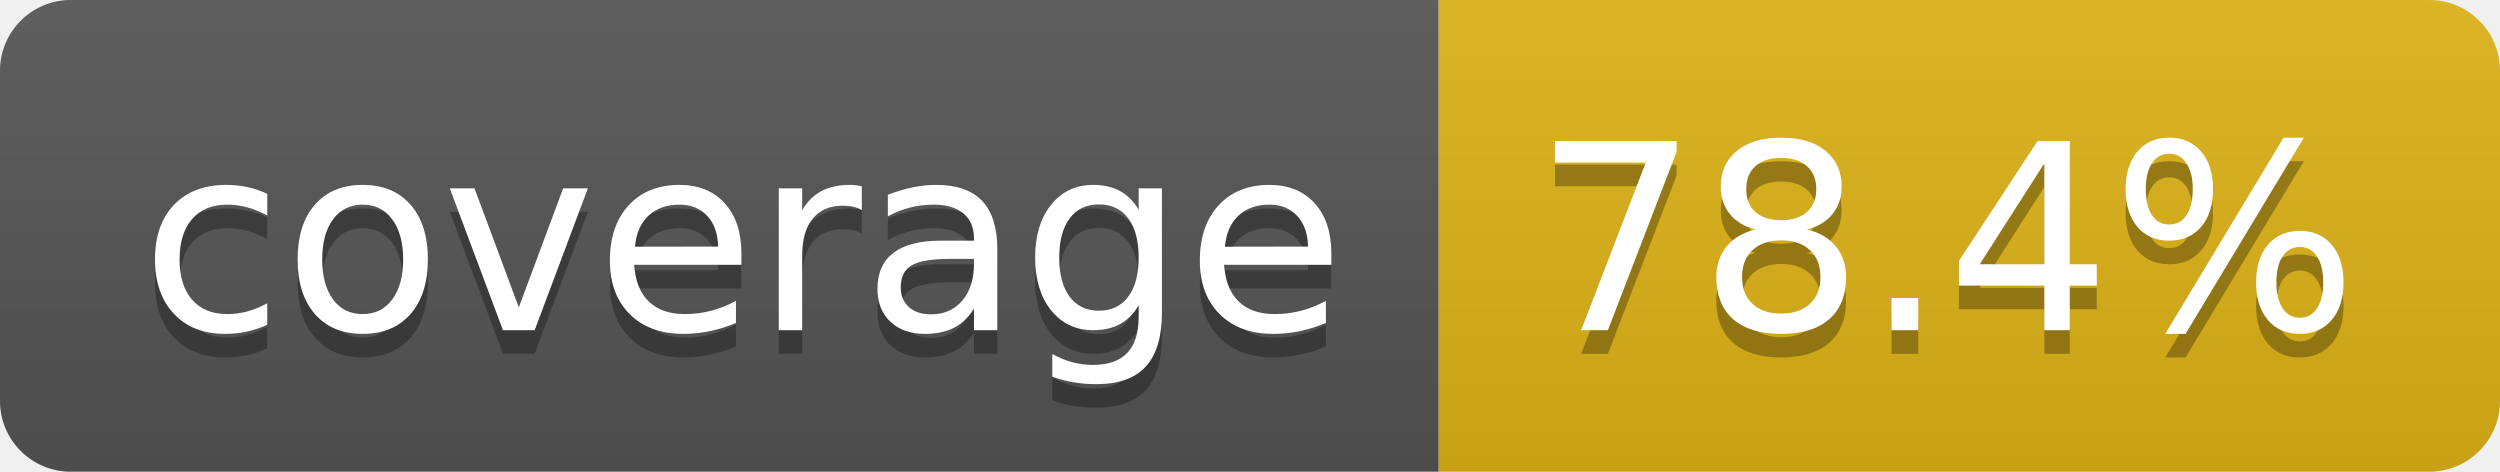
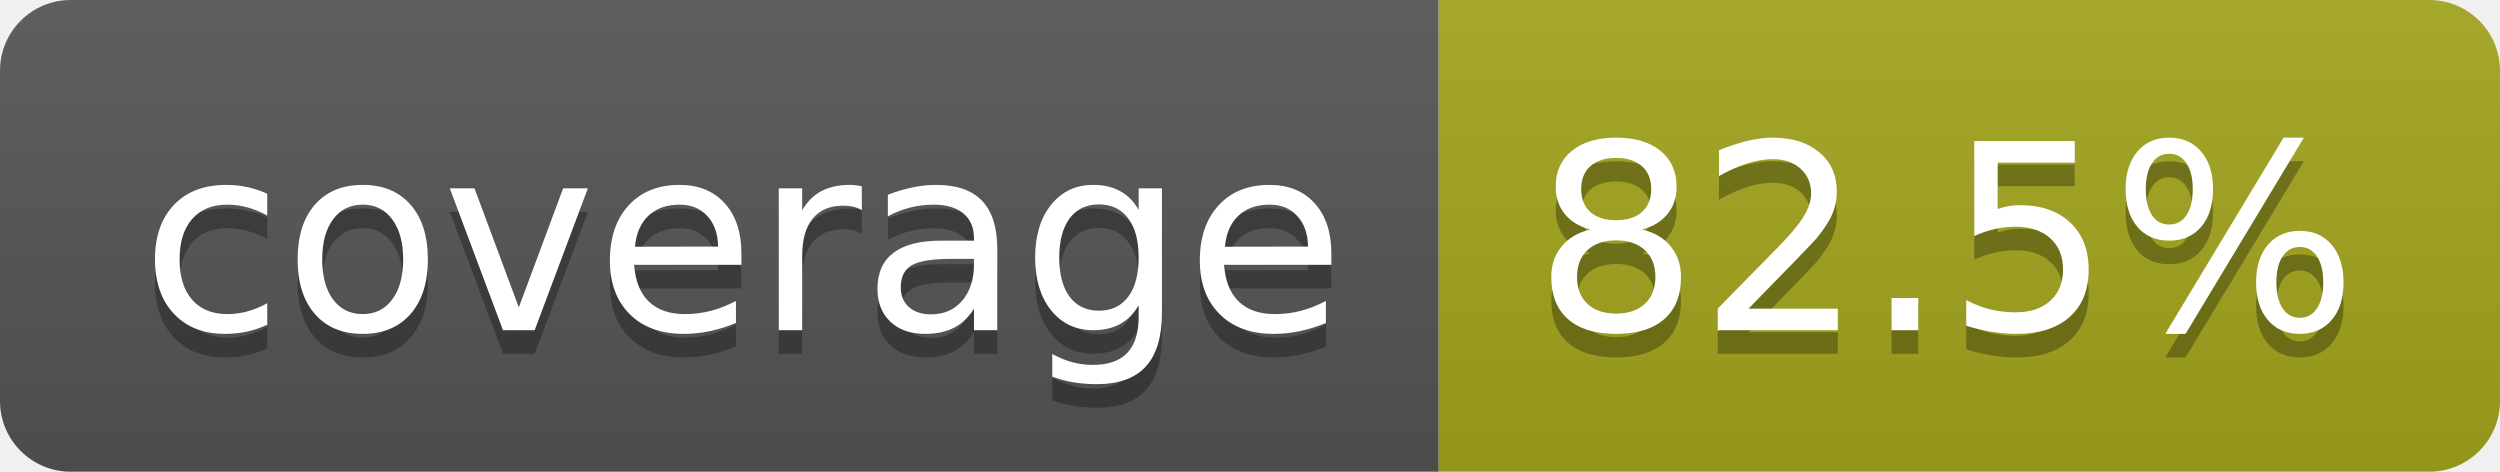
- <svg xmlns="http://www.w3.org/2000/svg" width="106" height="20" role="img" aria-label="coverage: 78.4%">
+ <svg xmlns="http://www.w3.org/2000/svg" width="106" height="20" role="img" aria-label="coverage: 82.5%">
  <linearGradient id="s" x2="0" y2="100%">
    <stop offset="0" stop-color="#bbb" stop-opacity=".1" />
    <stop offset="1" stop-opacity=".1" />
  </linearGradient>
  <clipPath id="r">
    <rect width="106" height="20" rx="3" fill="#fff" />
  </clipPath>
  <g clip-path="url(#r)">
    <rect width="61" height="20" fill="#555" />
-     <rect x="61" width="45" height="20" fill="#dfb317" />
+     <rect x="61" width="45" height="20" fill="#a4a61d" />
    <rect width="106" height="20" fill="url(#s)" />
  </g>
  <g fill="#fff" text-anchor="middle" font-family="Verdana,Geneva,DejaVu Sans,sans-serif" text-rendering="geometricPrecision" font-size="110">
    <text aria-hidden="true" x="315" y="150" fill="#010101" fill-opacity=".3" transform="scale(.1)" textLength="510">coverage</text>
    <text x="315" y="140" transform="scale(.1)" fill="#fff" textLength="510">coverage</text>
-     <text aria-hidden="true" x="825" y="150" fill="#010101" fill-opacity=".3" transform="scale(.1)" textLength="350">78.4%</text>
-     <text x="825" y="140" transform="scale(.1)" fill="#fff" textLength="350">78.4%</text>
+     <text aria-hidden="true" x="825" y="150" fill="#010101" fill-opacity=".3" transform="scale(.1)" textLength="350">82.5%</text>
+     <text x="825" y="140" transform="scale(.1)" fill="#fff" textLength="350">82.5%</text>
  </g>
</svg>
